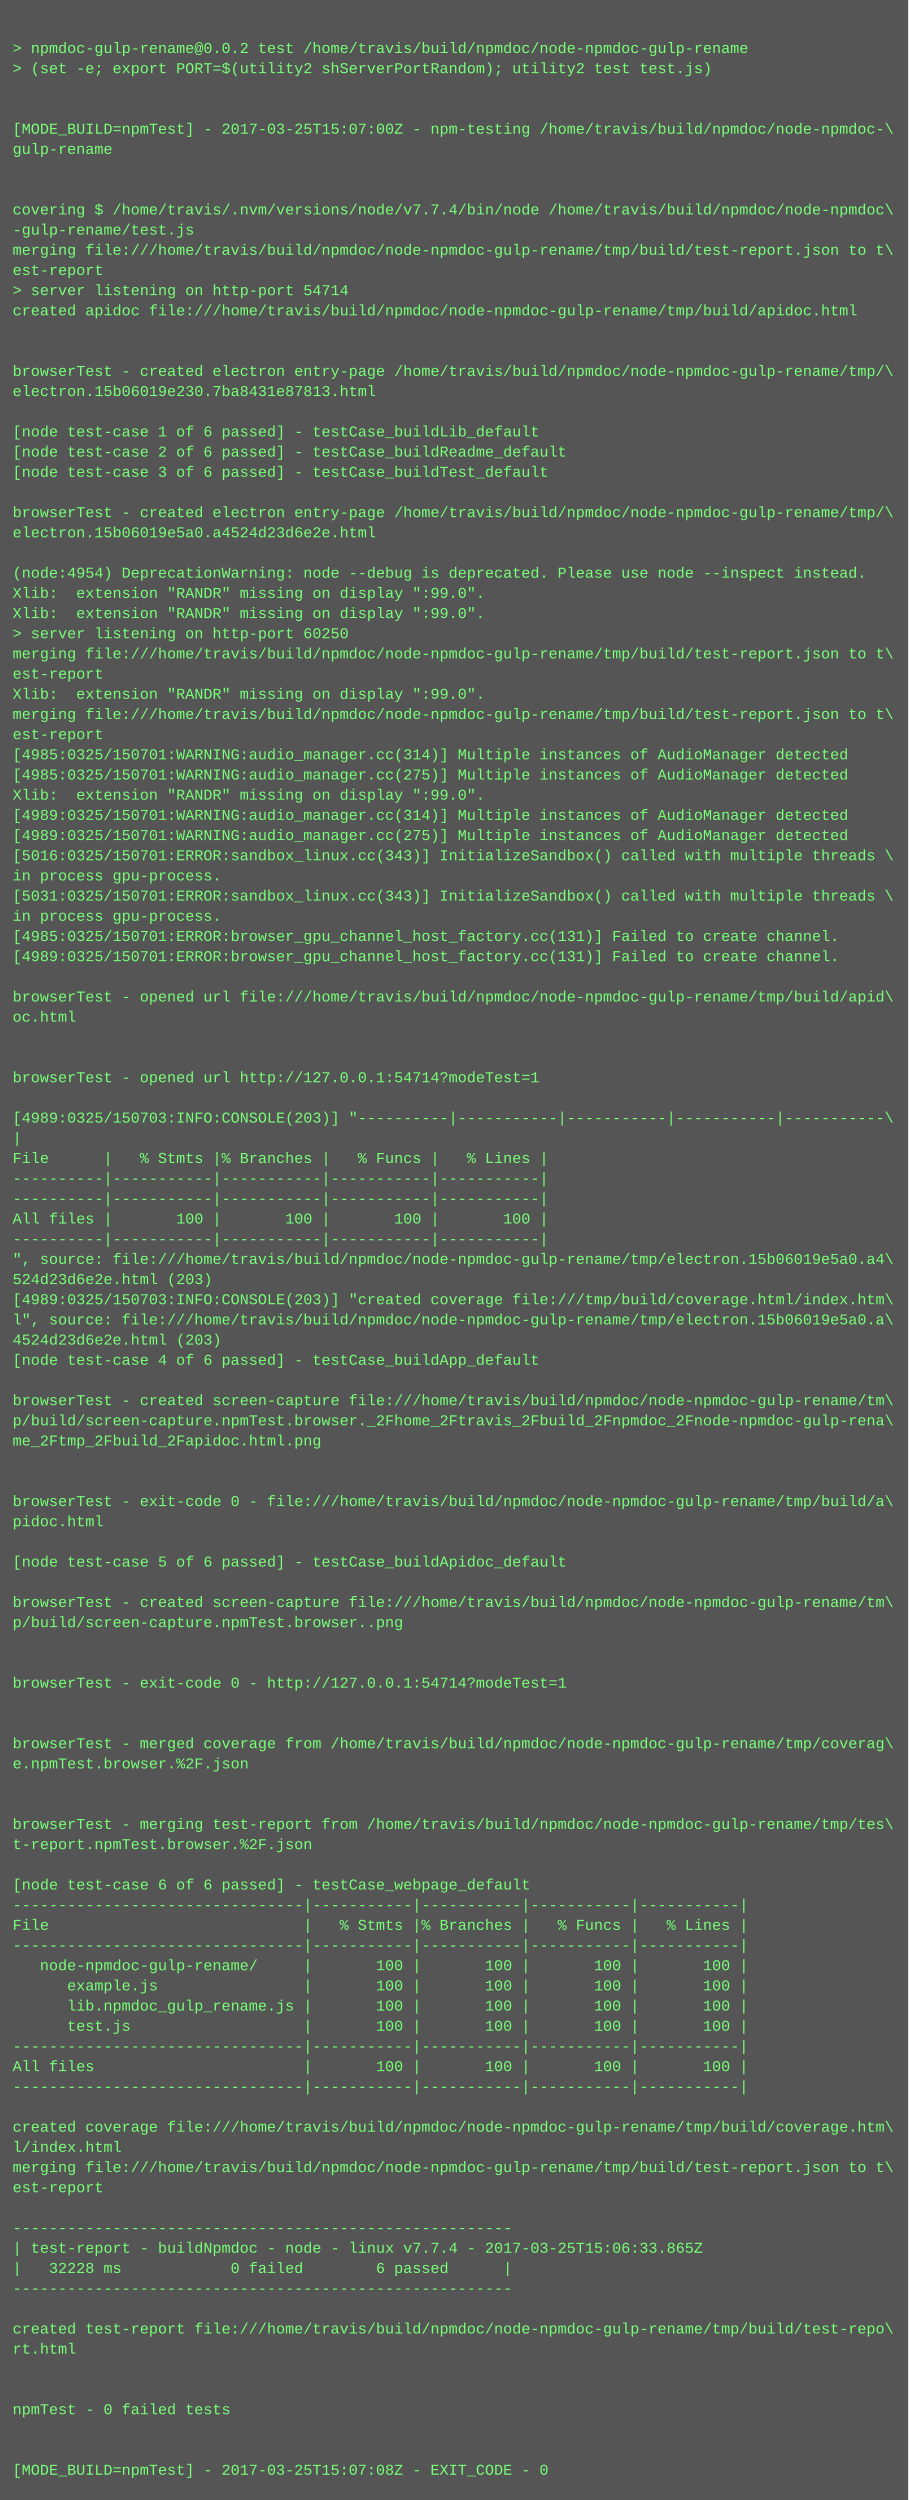
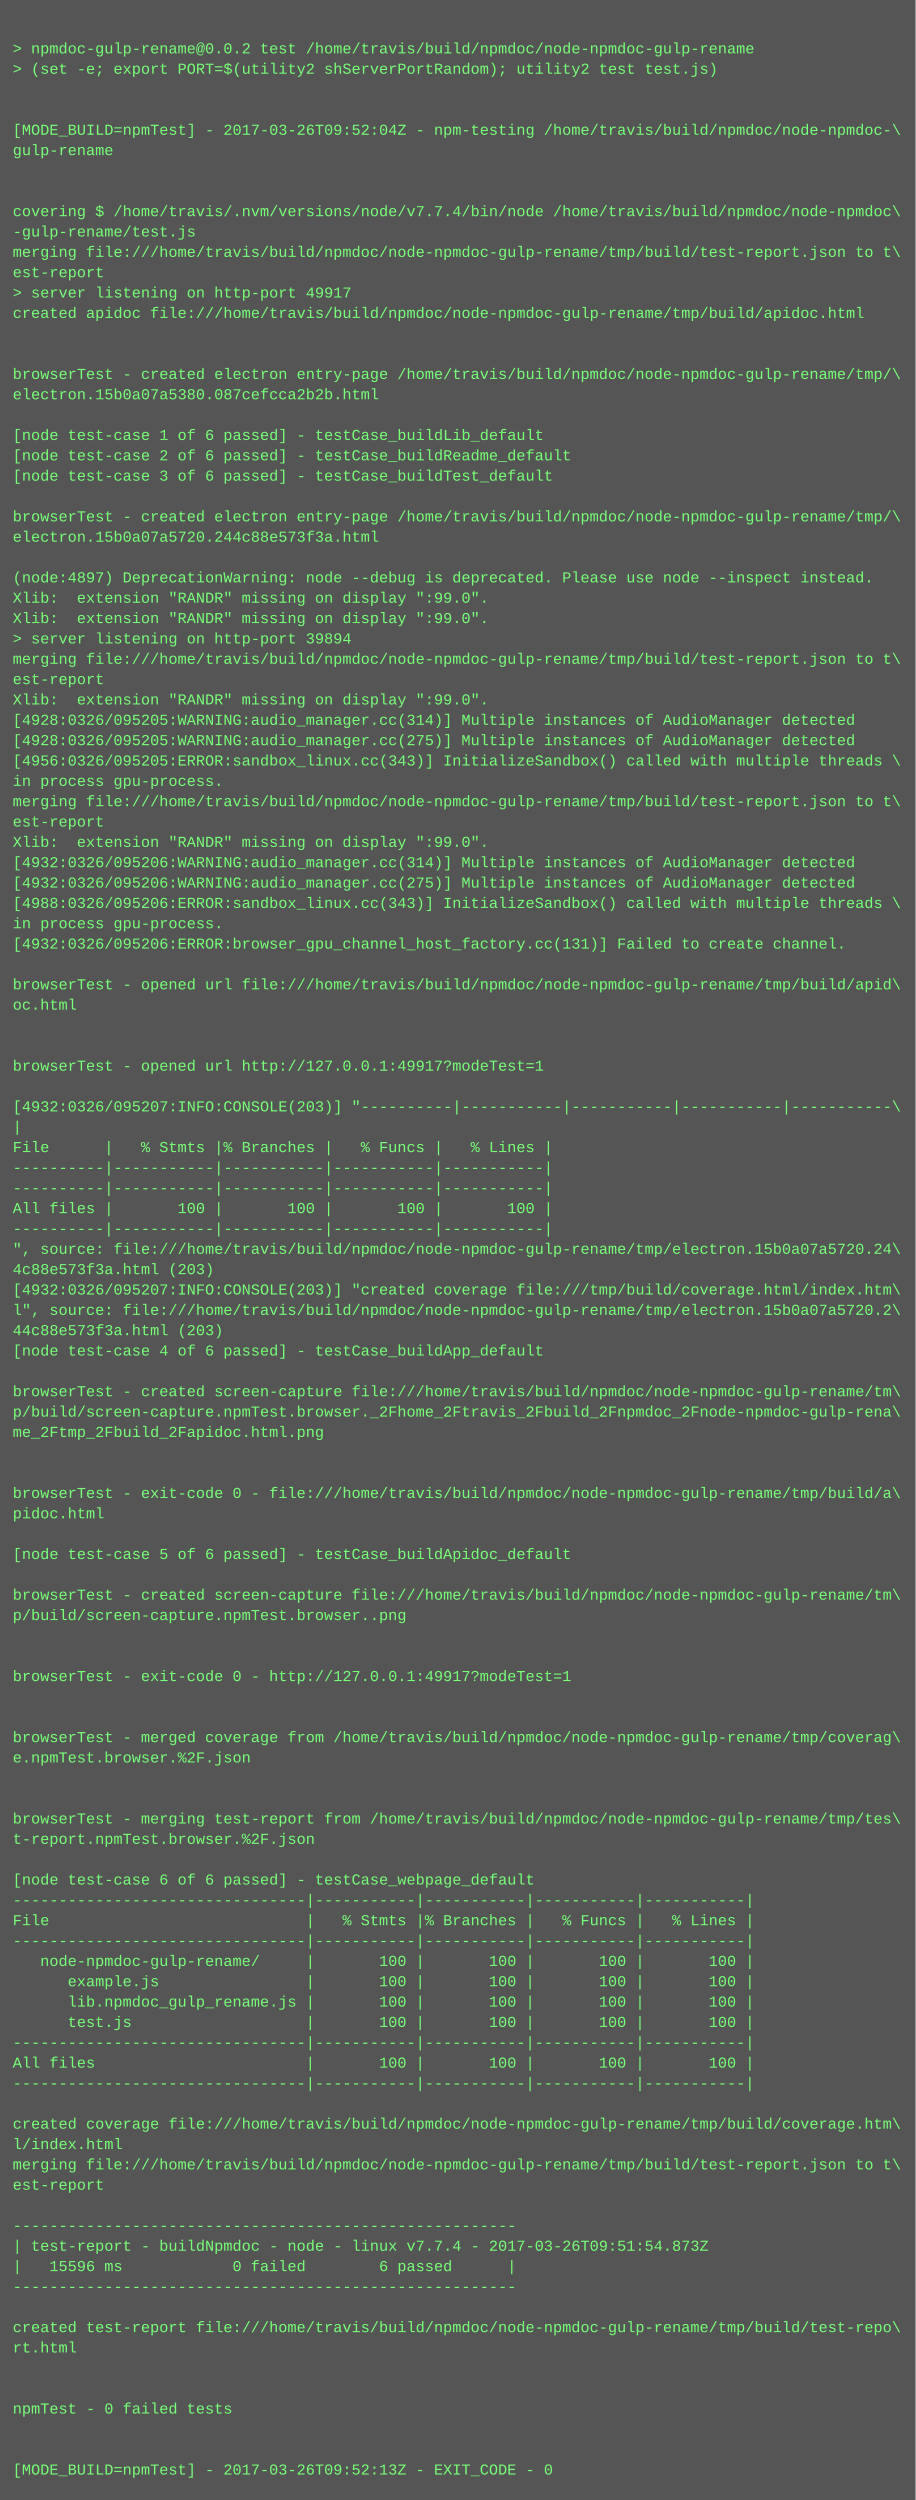
- <svg xmlns="http://www.w3.org/2000/svg" height="1982" width="720">
-   <rect height="1982" fill="#555" width="720" />
+ <svg xmlns="http://www.w3.org/2000/svg" height="1966" width="720">
+   <rect height="1966" fill="#555" width="720" />
  <text fill="#7f7" font-family="Courier New" font-size="12" xml:space="preserve">
    <tspan x="10" y="26" />
    <tspan x="10" y="42">&gt; npmdoc-gulp-rename@0.0.2 test /home/travis/build/npmdoc/node-npmdoc-gulp-rename</tspan>
    <tspan x="10" y="58">&gt; (set -e; export PORT=$(utility2 shServerPortRandom); utility2 test test.js)</tspan>
    <tspan x="10" y="74" />
    <tspan x="10" y="90" />
-     <tspan x="10" y="106">[MODE_BUILD=npmTest] - 2017-03-25T15:07:00Z - npm-testing /home/travis/build/npmdoc/node-npmdoc-\</tspan>
+     <tspan x="10" y="106">[MODE_BUILD=npmTest] - 2017-03-26T09:52:04Z - npm-testing /home/travis/build/npmdoc/node-npmdoc-\</tspan>
    <tspan x="10" y="122">gulp-rename</tspan>
    <tspan x="10" y="138" />
    <tspan x="10" y="154" />
    <tspan x="10" y="170">covering $ /home/travis/.nvm/versions/node/v7.7.4/bin/node /home/travis/build/npmdoc/node-npmdoc\</tspan>
    <tspan x="10" y="186">-gulp-rename/test.js</tspan>
    <tspan x="10" y="202">merging file:///home/travis/build/npmdoc/node-npmdoc-gulp-rename/tmp/build/test-report.json to t\</tspan>
    <tspan x="10" y="218">est-report</tspan>
-     <tspan x="10" y="234">&gt; server listening on http-port 54714</tspan>
+     <tspan x="10" y="234">&gt; server listening on http-port 49917</tspan>
    <tspan x="10" y="250">created apidoc file:///home/travis/build/npmdoc/node-npmdoc-gulp-rename/tmp/build/apidoc.html</tspan>
    <tspan x="10" y="266" />
    <tspan x="10" y="282" />
    <tspan x="10" y="298">browserTest - created electron entry-page /home/travis/build/npmdoc/node-npmdoc-gulp-rename/tmp/\</tspan>
-     <tspan x="10" y="314">electron.15b06019e230.7ba8431e87813.html</tspan>
+     <tspan x="10" y="314">electron.15b0a07a5380.087cefcca2b2b.html</tspan>
    <tspan x="10" y="330" />
    <tspan x="10" y="346">[node test-case 1 of 6 passed] - testCase_buildLib_default</tspan>
    <tspan x="10" y="362">[node test-case 2 of 6 passed] - testCase_buildReadme_default</tspan>
    <tspan x="10" y="378">[node test-case 3 of 6 passed] - testCase_buildTest_default</tspan>
    <tspan x="10" y="394" />
    <tspan x="10" y="410">browserTest - created electron entry-page /home/travis/build/npmdoc/node-npmdoc-gulp-rename/tmp/\</tspan>
-     <tspan x="10" y="426">electron.15b06019e5a0.a4524d23d6e2e.html</tspan>
+     <tspan x="10" y="426">electron.15b0a07a5720.244c88e573f3a.html</tspan>
    <tspan x="10" y="442" />
-     <tspan x="10" y="458">(node:4954) DeprecationWarning: node --debug is deprecated. Please use node --inspect instead.</tspan>
+     <tspan x="10" y="458">(node:4897) DeprecationWarning: node --debug is deprecated. Please use node --inspect instead.</tspan>
    <tspan x="10" y="474">Xlib:  extension "RANDR" missing on display ":99.0".</tspan>
    <tspan x="10" y="490">Xlib:  extension "RANDR" missing on display ":99.0".</tspan>
-     <tspan x="10" y="506">&gt; server listening on http-port 60250</tspan>
+     <tspan x="10" y="506">&gt; server listening on http-port 39894</tspan>
    <tspan x="10" y="522">merging file:///home/travis/build/npmdoc/node-npmdoc-gulp-rename/tmp/build/test-report.json to t\</tspan>
    <tspan x="10" y="538">est-report</tspan>
    <tspan x="10" y="554">Xlib:  extension "RANDR" missing on display ":99.0".</tspan>
-     <tspan x="10" y="570">merging file:///home/travis/build/npmdoc/node-npmdoc-gulp-rename/tmp/build/test-report.json to t\</tspan>
-     <tspan x="10" y="586">est-report</tspan>
-     <tspan x="10" y="602">[4985:0325/150701:WARNING:audio_manager.cc(314)] Multiple instances of AudioManager detected</tspan>
-     <tspan x="10" y="618">[4985:0325/150701:WARNING:audio_manager.cc(275)] Multiple instances of AudioManager detected</tspan>
-     <tspan x="10" y="634">Xlib:  extension "RANDR" missing on display ":99.0".</tspan>
-     <tspan x="10" y="650">[4989:0325/150701:WARNING:audio_manager.cc(314)] Multiple instances of AudioManager detected</tspan>
-     <tspan x="10" y="666">[4989:0325/150701:WARNING:audio_manager.cc(275)] Multiple instances of AudioManager detected</tspan>
-     <tspan x="10" y="682">[5016:0325/150701:ERROR:sandbox_linux.cc(343)] InitializeSandbox() called with multiple threads \</tspan>
-     <tspan x="10" y="698">in process gpu-process. </tspan>
-     <tspan x="10" y="714">[5031:0325/150701:ERROR:sandbox_linux.cc(343)] InitializeSandbox() called with multiple threads \</tspan>
+     <tspan x="10" y="570">[4928:0326/095205:WARNING:audio_manager.cc(314)] Multiple instances of AudioManager detected</tspan>
+     <tspan x="10" y="586">[4928:0326/095205:WARNING:audio_manager.cc(275)] Multiple instances of AudioManager detected</tspan>
+     <tspan x="10" y="602">[4956:0326/095205:ERROR:sandbox_linux.cc(343)] InitializeSandbox() called with multiple threads \</tspan>
+     <tspan x="10" y="618">in process gpu-process. </tspan>
+     <tspan x="10" y="634">merging file:///home/travis/build/npmdoc/node-npmdoc-gulp-rename/tmp/build/test-report.json to t\</tspan>
+     <tspan x="10" y="650">est-report</tspan>
+     <tspan x="10" y="666">Xlib:  extension "RANDR" missing on display ":99.0".</tspan>
+     <tspan x="10" y="682">[4932:0326/095206:WARNING:audio_manager.cc(314)] Multiple instances of AudioManager detected</tspan>
+     <tspan x="10" y="698">[4932:0326/095206:WARNING:audio_manager.cc(275)] Multiple instances of AudioManager detected</tspan>
+     <tspan x="10" y="714">[4988:0326/095206:ERROR:sandbox_linux.cc(343)] InitializeSandbox() called with multiple threads \</tspan>
    <tspan x="10" y="730">in process gpu-process. </tspan>
-     <tspan x="10" y="746">[4985:0325/150701:ERROR:browser_gpu_channel_host_factory.cc(131)] Failed to create channel.</tspan>
-     <tspan x="10" y="762">[4989:0325/150701:ERROR:browser_gpu_channel_host_factory.cc(131)] Failed to create channel.</tspan>
-     <tspan x="10" y="778" />
-     <tspan x="10" y="794">browserTest - opened url file:///home/travis/build/npmdoc/node-npmdoc-gulp-rename/tmp/build/apid\</tspan>
-     <tspan x="10" y="810">oc.html</tspan>
+     <tspan x="10" y="746">[4932:0326/095206:ERROR:browser_gpu_channel_host_factory.cc(131)] Failed to create channel.</tspan>
+     <tspan x="10" y="762" />
+     <tspan x="10" y="778">browserTest - opened url file:///home/travis/build/npmdoc/node-npmdoc-gulp-rename/tmp/build/apid\</tspan>
+     <tspan x="10" y="794">oc.html</tspan>
+     <tspan x="10" y="810" />
    <tspan x="10" y="826" />
-     <tspan x="10" y="842" />
-     <tspan x="10" y="858">browserTest - opened url http://127.0.0.1:54714?modeTest=1</tspan>
-     <tspan x="10" y="874" />
-     <tspan x="10" y="890">[4989:0325/150703:INFO:CONSOLE(203)] "----------|-----------|-----------|-----------|-----------\</tspan>
-     <tspan x="10" y="906">|</tspan>
-     <tspan x="10" y="922">File      |   % Stmts |% Branches |   % Funcs |   % Lines |</tspan>
+     <tspan x="10" y="842">browserTest - opened url http://127.0.0.1:49917?modeTest=1</tspan>
+     <tspan x="10" y="858" />
+     <tspan x="10" y="874">[4932:0326/095207:INFO:CONSOLE(203)] "----------|-----------|-----------|-----------|-----------\</tspan>
+     <tspan x="10" y="890">|</tspan>
+     <tspan x="10" y="906">File      |   % Stmts |% Branches |   % Funcs |   % Lines |</tspan>
+     <tspan x="10" y="922">----------|-----------|-----------|-----------|-----------|</tspan>
    <tspan x="10" y="938">----------|-----------|-----------|-----------|-----------|</tspan>
-     <tspan x="10" y="954">----------|-----------|-----------|-----------|-----------|</tspan>
-     <tspan x="10" y="970">All files |       100 |       100 |       100 |       100 |</tspan>
-     <tspan x="10" y="986">----------|-----------|-----------|-----------|-----------|</tspan>
-     <tspan x="10" y="1002">", source: file:///home/travis/build/npmdoc/node-npmdoc-gulp-rename/tmp/electron.15b06019e5a0.a4\</tspan>
-     <tspan x="10" y="1018">524d23d6e2e.html (203)</tspan>
-     <tspan x="10" y="1034">[4989:0325/150703:INFO:CONSOLE(203)] "created coverage file:///tmp/build/coverage.html/index.htm\</tspan>
-     <tspan x="10" y="1050">l", source: file:///home/travis/build/npmdoc/node-npmdoc-gulp-rename/tmp/electron.15b06019e5a0.a\</tspan>
-     <tspan x="10" y="1066">4524d23d6e2e.html (203)</tspan>
-     <tspan x="10" y="1082">[node test-case 4 of 6 passed] - testCase_buildApp_default</tspan>
-     <tspan x="10" y="1098" />
-     <tspan x="10" y="1114">browserTest - created screen-capture file:///home/travis/build/npmdoc/node-npmdoc-gulp-rename/tm\</tspan>
-     <tspan x="10" y="1130">p/build/screen-capture.npmTest.browser._2Fhome_2Ftravis_2Fbuild_2Fnpmdoc_2Fnode-npmdoc-gulp-rena\</tspan>
-     <tspan x="10" y="1146">me_2Ftmp_2Fbuild_2Fapidoc.html.png</tspan>
+     <tspan x="10" y="954">All files |       100 |       100 |       100 |       100 |</tspan>
+     <tspan x="10" y="970">----------|-----------|-----------|-----------|-----------|</tspan>
+     <tspan x="10" y="986">", source: file:///home/travis/build/npmdoc/node-npmdoc-gulp-rename/tmp/electron.15b0a07a5720.24\</tspan>
+     <tspan x="10" y="1002">4c88e573f3a.html (203)</tspan>
+     <tspan x="10" y="1018">[4932:0326/095207:INFO:CONSOLE(203)] "created coverage file:///tmp/build/coverage.html/index.htm\</tspan>
+     <tspan x="10" y="1034">l", source: file:///home/travis/build/npmdoc/node-npmdoc-gulp-rename/tmp/electron.15b0a07a5720.2\</tspan>
+     <tspan x="10" y="1050">44c88e573f3a.html (203)</tspan>
+     <tspan x="10" y="1066">[node test-case 4 of 6 passed] - testCase_buildApp_default</tspan>
+     <tspan x="10" y="1082" />
+     <tspan x="10" y="1098">browserTest - created screen-capture file:///home/travis/build/npmdoc/node-npmdoc-gulp-rename/tm\</tspan>
+     <tspan x="10" y="1114">p/build/screen-capture.npmTest.browser._2Fhome_2Ftravis_2Fbuild_2Fnpmdoc_2Fnode-npmdoc-gulp-rena\</tspan>
+     <tspan x="10" y="1130">me_2Ftmp_2Fbuild_2Fapidoc.html.png</tspan>
+     <tspan x="10" y="1146" />
    <tspan x="10" y="1162" />
-     <tspan x="10" y="1178" />
-     <tspan x="10" y="1194">browserTest - exit-code 0 - file:///home/travis/build/npmdoc/node-npmdoc-gulp-rename/tmp/build/a\</tspan>
-     <tspan x="10" y="1210">pidoc.html</tspan>
-     <tspan x="10" y="1226" />
-     <tspan x="10" y="1242">[node test-case 5 of 6 passed] - testCase_buildApidoc_default</tspan>
-     <tspan x="10" y="1258" />
-     <tspan x="10" y="1274">browserTest - created screen-capture file:///home/travis/build/npmdoc/node-npmdoc-gulp-rename/tm\</tspan>
-     <tspan x="10" y="1290">p/build/screen-capture.npmTest.browser..png</tspan>
+     <tspan x="10" y="1178">browserTest - exit-code 0 - file:///home/travis/build/npmdoc/node-npmdoc-gulp-rename/tmp/build/a\</tspan>
+     <tspan x="10" y="1194">pidoc.html</tspan>
+     <tspan x="10" y="1210" />
+     <tspan x="10" y="1226">[node test-case 5 of 6 passed] - testCase_buildApidoc_default</tspan>
+     <tspan x="10" y="1242" />
+     <tspan x="10" y="1258">browserTest - created screen-capture file:///home/travis/build/npmdoc/node-npmdoc-gulp-rename/tm\</tspan>
+     <tspan x="10" y="1274">p/build/screen-capture.npmTest.browser..png</tspan>
+     <tspan x="10" y="1290" />
    <tspan x="10" y="1306" />
-     <tspan x="10" y="1322" />
-     <tspan x="10" y="1338">browserTest - exit-code 0 - http://127.0.0.1:54714?modeTest=1</tspan>
+     <tspan x="10" y="1322">browserTest - exit-code 0 - http://127.0.0.1:49917?modeTest=1</tspan>
+     <tspan x="10" y="1338" />
    <tspan x="10" y="1354" />
-     <tspan x="10" y="1370" />
-     <tspan x="10" y="1386">browserTest - merged coverage from /home/travis/build/npmdoc/node-npmdoc-gulp-rename/tmp/coverag\</tspan>
-     <tspan x="10" y="1402">e.npmTest.browser.%2F.json</tspan>
+     <tspan x="10" y="1370">browserTest - merged coverage from /home/travis/build/npmdoc/node-npmdoc-gulp-rename/tmp/coverag\</tspan>
+     <tspan x="10" y="1386">e.npmTest.browser.%2F.json</tspan>
+     <tspan x="10" y="1402" />
    <tspan x="10" y="1418" />
-     <tspan x="10" y="1434" />
-     <tspan x="10" y="1450">browserTest - merging test-report from /home/travis/build/npmdoc/node-npmdoc-gulp-rename/tmp/tes\</tspan>
-     <tspan x="10" y="1466">t-report.npmTest.browser.%2F.json</tspan>
-     <tspan x="10" y="1482" />
-     <tspan x="10" y="1498">[node test-case 6 of 6 passed] - testCase_webpage_default</tspan>
-     <tspan x="10" y="1514">--------------------------------|-----------|-----------|-----------|-----------|</tspan>
-     <tspan x="10" y="1530">File                            |   % Stmts |% Branches |   % Funcs |   % Lines |</tspan>
-     <tspan x="10" y="1546">--------------------------------|-----------|-----------|-----------|-----------|</tspan>
-     <tspan x="10" y="1562">   node-npmdoc-gulp-rename/     |       100 |       100 |       100 |       100 |</tspan>
-     <tspan x="10" y="1578">      example.js                |       100 |       100 |       100 |       100 |</tspan>
-     <tspan x="10" y="1594">      lib.npmdoc_gulp_rename.js |       100 |       100 |       100 |       100 |</tspan>
-     <tspan x="10" y="1610">      test.js                   |       100 |       100 |       100 |       100 |</tspan>
-     <tspan x="10" y="1626">--------------------------------|-----------|-----------|-----------|-----------|</tspan>
-     <tspan x="10" y="1642">All files                       |       100 |       100 |       100 |       100 |</tspan>
-     <tspan x="10" y="1658">--------------------------------|-----------|-----------|-----------|-----------|</tspan>
-     <tspan x="10" y="1674" />
-     <tspan x="10" y="1690">created coverage file:///home/travis/build/npmdoc/node-npmdoc-gulp-rename/tmp/build/coverage.htm\</tspan>
-     <tspan x="10" y="1706">l/index.html</tspan>
-     <tspan x="10" y="1722">merging file:///home/travis/build/npmdoc/node-npmdoc-gulp-rename/tmp/build/test-report.json to t\</tspan>
-     <tspan x="10" y="1738">est-report</tspan>
-     <tspan x="10" y="1754" />
-     <tspan x="10" y="1770">-------------------------------------------------------</tspan>
-     <tspan x="10" y="1786">| test-report - buildNpmdoc - node - linux v7.7.4 - 2017-03-25T15:06:33.865Z</tspan>
-     <tspan x="10" y="1802">|   32228 ms            0 failed        6 passed      |</tspan>
-     <tspan x="10" y="1818">-------------------------------------------------------</tspan>
-     <tspan x="10" y="1834" />
-     <tspan x="10" y="1850">created test-report file:///home/travis/build/npmdoc/node-npmdoc-gulp-rename/tmp/build/test-repo\</tspan>
-     <tspan x="10" y="1866">rt.html</tspan>
+     <tspan x="10" y="1434">browserTest - merging test-report from /home/travis/build/npmdoc/node-npmdoc-gulp-rename/tmp/tes\</tspan>
+     <tspan x="10" y="1450">t-report.npmTest.browser.%2F.json</tspan>
+     <tspan x="10" y="1466" />
+     <tspan x="10" y="1482">[node test-case 6 of 6 passed] - testCase_webpage_default</tspan>
+     <tspan x="10" y="1498">--------------------------------|-----------|-----------|-----------|-----------|</tspan>
+     <tspan x="10" y="1514">File                            |   % Stmts |% Branches |   % Funcs |   % Lines |</tspan>
+     <tspan x="10" y="1530">--------------------------------|-----------|-----------|-----------|-----------|</tspan>
+     <tspan x="10" y="1546">   node-npmdoc-gulp-rename/     |       100 |       100 |       100 |       100 |</tspan>
+     <tspan x="10" y="1562">      example.js                |       100 |       100 |       100 |       100 |</tspan>
+     <tspan x="10" y="1578">      lib.npmdoc_gulp_rename.js |       100 |       100 |       100 |       100 |</tspan>
+     <tspan x="10" y="1594">      test.js                   |       100 |       100 |       100 |       100 |</tspan>
+     <tspan x="10" y="1610">--------------------------------|-----------|-----------|-----------|-----------|</tspan>
+     <tspan x="10" y="1626">All files                       |       100 |       100 |       100 |       100 |</tspan>
+     <tspan x="10" y="1642">--------------------------------|-----------|-----------|-----------|-----------|</tspan>
+     <tspan x="10" y="1658" />
+     <tspan x="10" y="1674">created coverage file:///home/travis/build/npmdoc/node-npmdoc-gulp-rename/tmp/build/coverage.htm\</tspan>
+     <tspan x="10" y="1690">l/index.html</tspan>
+     <tspan x="10" y="1706">merging file:///home/travis/build/npmdoc/node-npmdoc-gulp-rename/tmp/build/test-report.json to t\</tspan>
+     <tspan x="10" y="1722">est-report</tspan>
+     <tspan x="10" y="1738" />
+     <tspan x="10" y="1754">-------------------------------------------------------</tspan>
+     <tspan x="10" y="1770">| test-report - buildNpmdoc - node - linux v7.7.4 - 2017-03-26T09:51:54.873Z</tspan>
+     <tspan x="10" y="1786">|   15596 ms            0 failed        6 passed      |</tspan>
+     <tspan x="10" y="1802">-------------------------------------------------------</tspan>
+     <tspan x="10" y="1818" />
+     <tspan x="10" y="1834">created test-report file:///home/travis/build/npmdoc/node-npmdoc-gulp-rename/tmp/build/test-repo\</tspan>
+     <tspan x="10" y="1850">rt.html</tspan>
+     <tspan x="10" y="1866" />
    <tspan x="10" y="1882" />
-     <tspan x="10" y="1898" />
-     <tspan x="10" y="1914">npmTest - 0 failed tests</tspan>
+     <tspan x="10" y="1898">npmTest - 0 failed tests</tspan>
+     <tspan x="10" y="1914" />
    <tspan x="10" y="1930" />
-     <tspan x="10" y="1946" />
-     <tspan x="10" y="1962">[MODE_BUILD=npmTest] - 2017-03-25T15:07:08Z - EXIT_CODE - 0</tspan>
+     <tspan x="10" y="1946">[MODE_BUILD=npmTest] - 2017-03-26T09:52:13Z - EXIT_CODE - 0</tspan>
  </text>
</svg>
